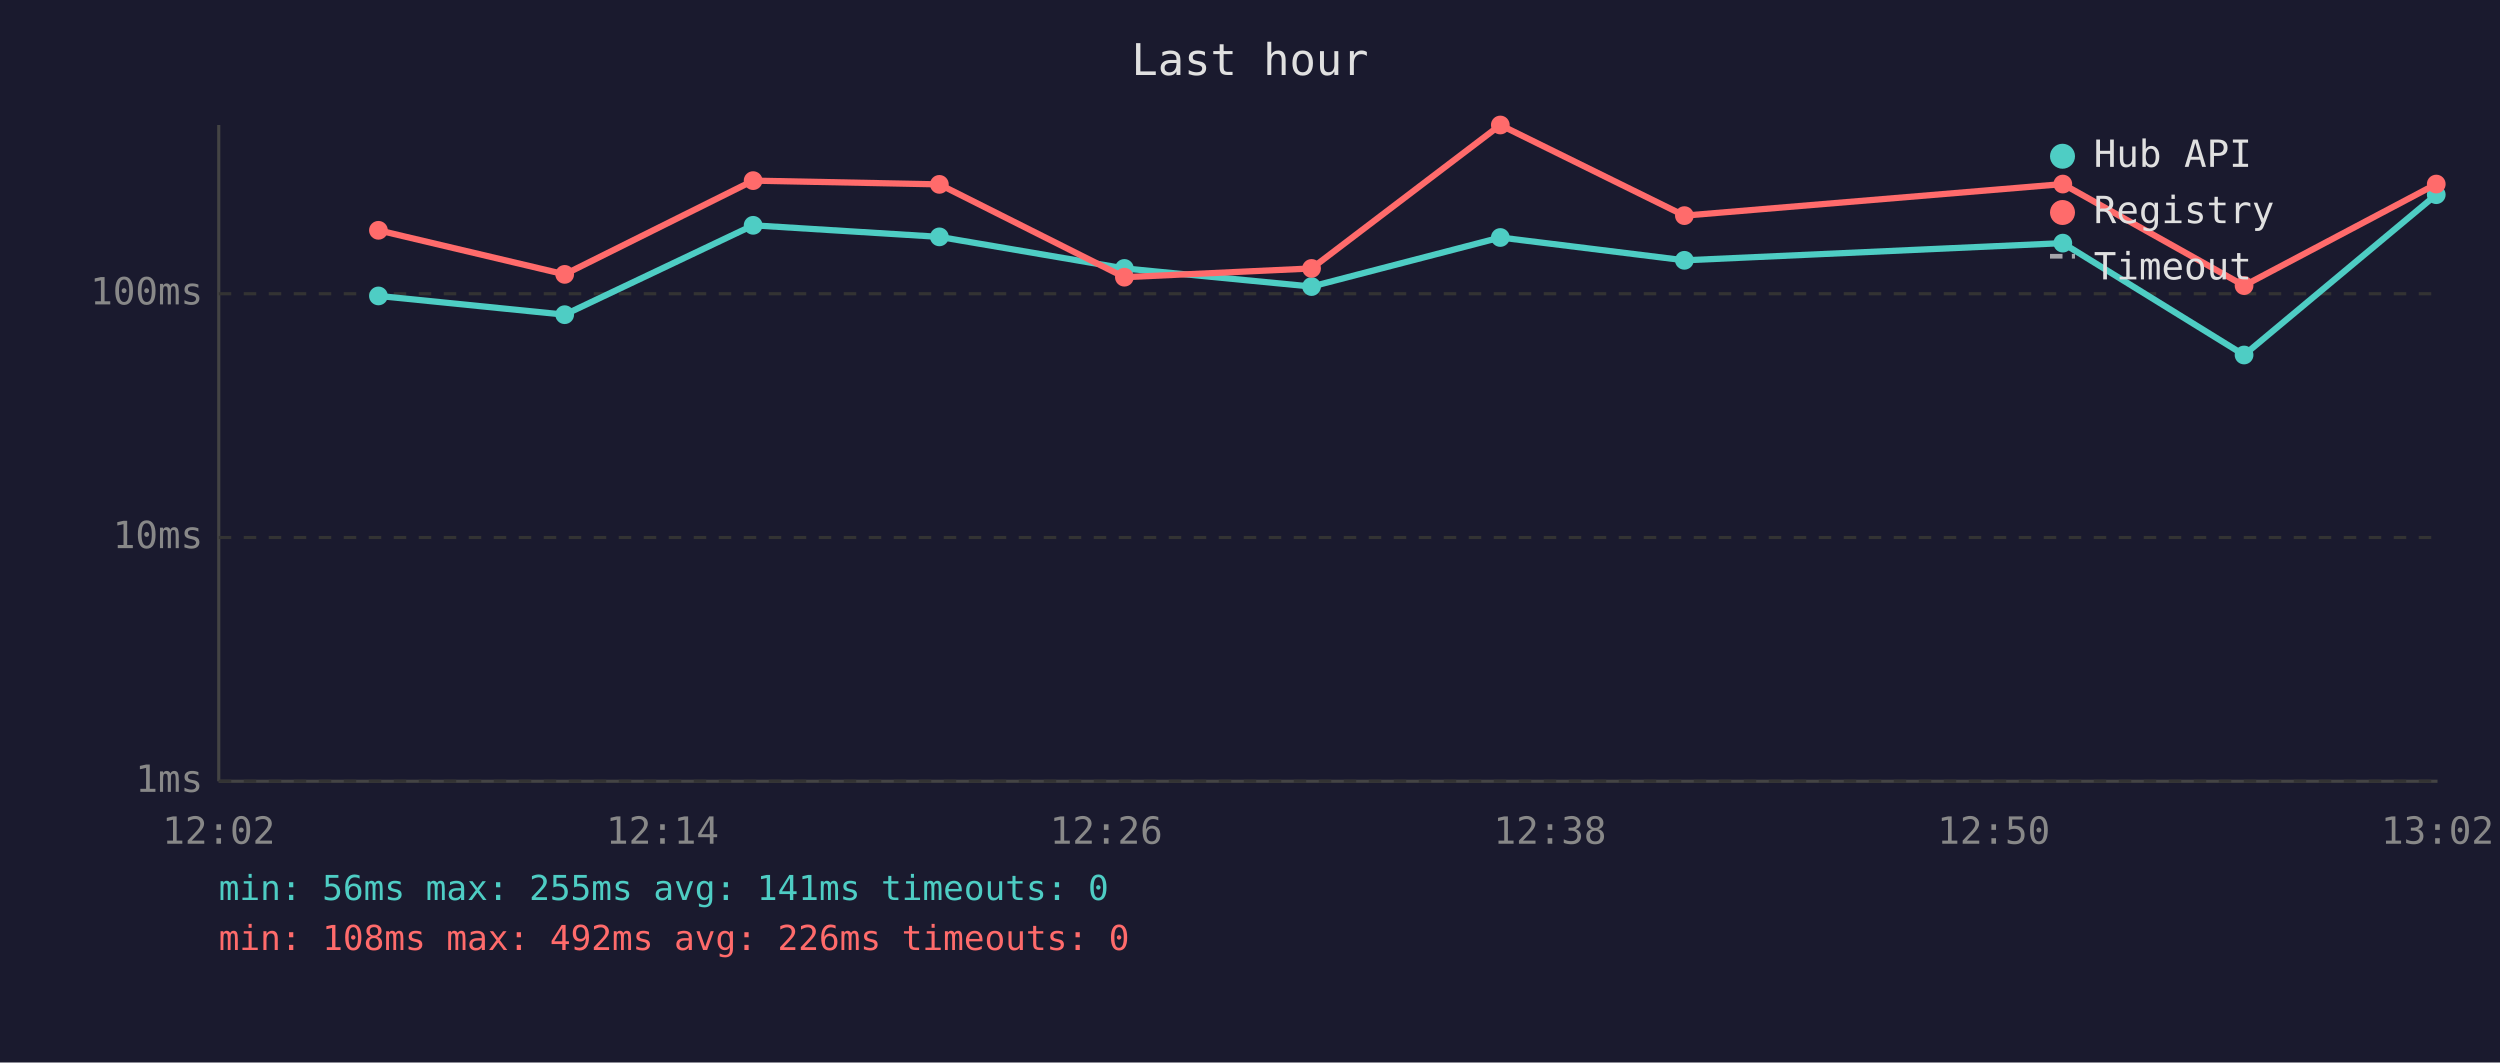
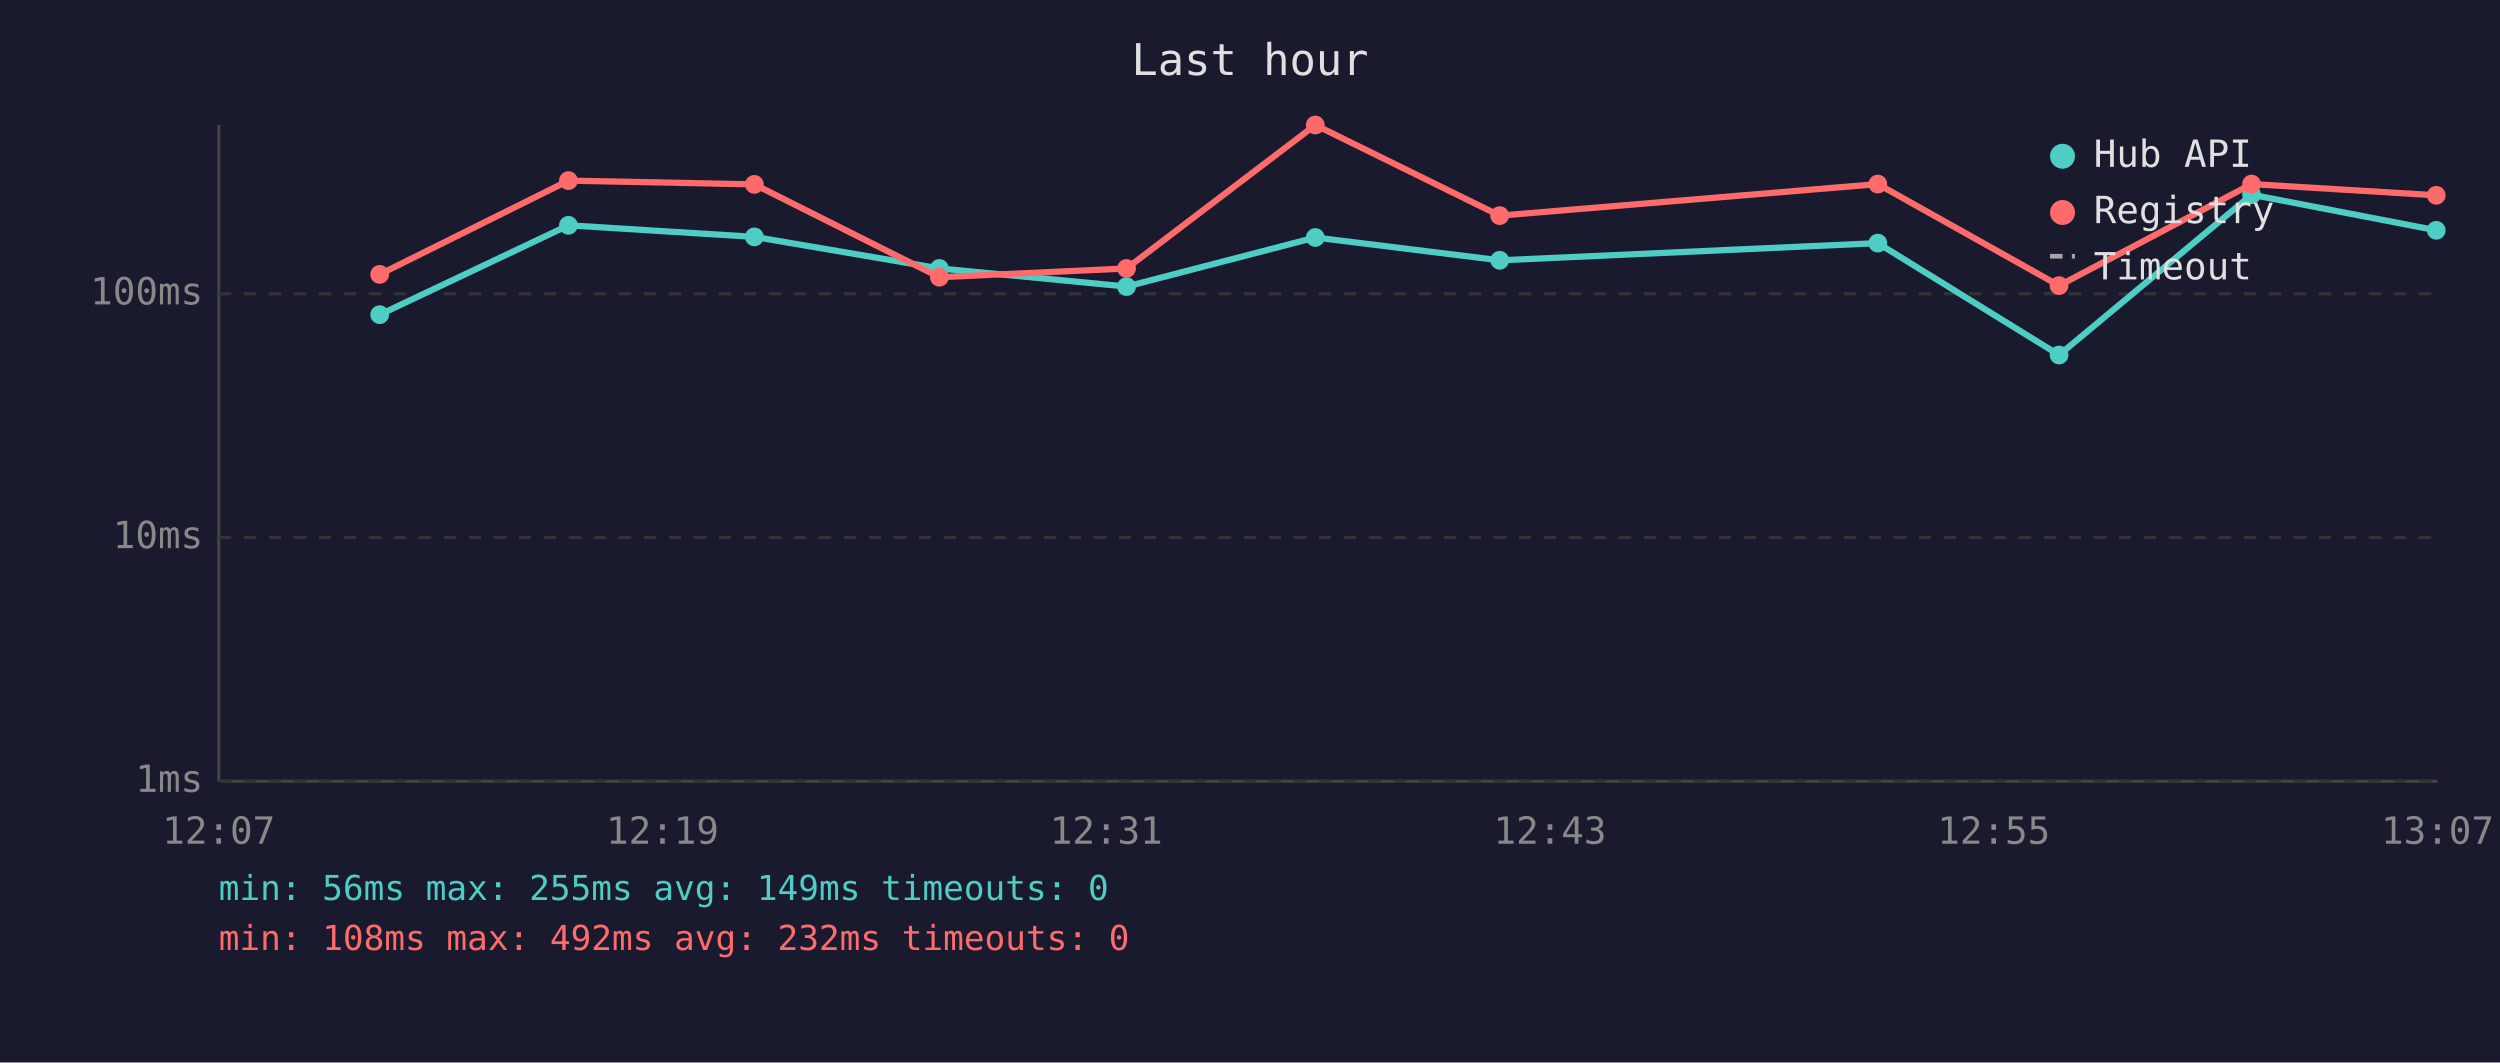
<svg xmlns="http://www.w3.org/2000/svg" viewBox="0 0 800 340" font-family="monospace" font-size="12">
  <rect width="800" height="340" fill="#1a1a2e" />
  <text x="400" y="24" fill="#e0e0e0" font-size="14" text-anchor="middle">Last hour</text>
  <line x1="70" y1="40" x2="70" y2="250" stroke="#444" stroke-width="1" />
  <line x1="70" y1="250" x2="780" y2="250" stroke="#444" stroke-width="1" />
  <line x1="70" y1="250" x2="780" y2="250" stroke="#333" stroke-width="1" stroke-dasharray="4" />
  <text x="65" y="250" fill="#888" text-anchor="end" dominant-baseline="middle">1ms</text>
  <line x1="70" y1="172" x2="780" y2="172" stroke="#333" stroke-width="1" stroke-dasharray="4" />
  <text x="65" y="172" fill="#888" text-anchor="end" dominant-baseline="middle">10ms</text>
  <line x1="70" y1="94" x2="780" y2="94" stroke="#333" stroke-width="1" stroke-dasharray="4" />
  <text x="65" y="94" fill="#888" text-anchor="end" dominant-baseline="middle">100ms</text>
-   <text x="70" y="270" fill="#888" text-anchor="middle">12:02</text>
-   <text x="212" y="270" fill="#888" text-anchor="middle">12:14</text>
-   <text x="354" y="270" fill="#888" text-anchor="middle">12:26</text>
-   <text x="496" y="270" fill="#888" text-anchor="middle">12:38</text>
-   <text x="638" y="270" fill="#888" text-anchor="middle">12:50</text>
-   <text x="780" y="270" fill="#888" text-anchor="middle">13:02</text>
-   <polyline points="121.1,94.7 180.7,100.7 241.0,72.1 300.6,75.8 359.8,85.9 419.7,91.7 480.1,76.0 539.0,83.3 660.1,77.8 718.1,113.6 779.6,62.3" fill="none" stroke="#4ecdc4" stroke-width="2" opacity="1" />
-   <circle cx="121.1" cy="94.7" r="3" fill="#4ecdc4" />
-   <circle cx="180.7" cy="100.7" r="3" fill="#4ecdc4" />
-   <circle cx="241.0" cy="72.1" r="3" fill="#4ecdc4" />
-   <circle cx="300.6" cy="75.8" r="3" fill="#4ecdc4" />
-   <circle cx="359.8" cy="85.9" r="3" fill="#4ecdc4" />
-   <circle cx="419.7" cy="91.7" r="3" fill="#4ecdc4" />
-   <circle cx="480.1" cy="76.0" r="3" fill="#4ecdc4" />
-   <circle cx="539.0" cy="83.3" r="3" fill="#4ecdc4" />
-   <circle cx="660.1" cy="77.8" r="3" fill="#4ecdc4" />
-   <circle cx="718.1" cy="113.6" r="3" fill="#4ecdc4" />
-   <circle cx="779.6" cy="62.3" r="3" fill="#4ecdc4" />
-   <polyline points="121.1,73.7 180.7,87.8 241.0,57.8 300.6,59.0 359.8,88.7 419.7,85.9 480.1,40.0 539.0,69.0 660.1,58.9 718.1,91.4 779.6,58.9" fill="none" stroke="#ff6b6b" stroke-width="2" opacity="1" />
-   <circle cx="121.1" cy="73.7" r="3" fill="#ff6b6b" />
-   <circle cx="180.7" cy="87.8" r="3" fill="#ff6b6b" />
-   <circle cx="241.0" cy="57.8" r="3" fill="#ff6b6b" />
-   <circle cx="300.6" cy="59.0" r="3" fill="#ff6b6b" />
-   <circle cx="359.8" cy="88.7" r="3" fill="#ff6b6b" />
-   <circle cx="419.7" cy="85.9" r="3" fill="#ff6b6b" />
-   <circle cx="480.1" cy="40.0" r="3" fill="#ff6b6b" />
-   <circle cx="539.0" cy="69.0" r="3" fill="#ff6b6b" />
-   <circle cx="660.1" cy="58.9" r="3" fill="#ff6b6b" />
-   <circle cx="718.1" cy="91.4" r="3" fill="#ff6b6b" />
-   <circle cx="779.6" cy="58.9" r="3" fill="#ff6b6b" />
+   <text x="70" y="270" fill="#888" text-anchor="middle">12:07</text>
+   <text x="212" y="270" fill="#888" text-anchor="middle">12:19</text>
+   <text x="354" y="270" fill="#888" text-anchor="middle">12:31</text>
+   <text x="496" y="270" fill="#888" text-anchor="middle">12:43</text>
+   <text x="638" y="270" fill="#888" text-anchor="middle">12:55</text>
+   <text x="780" y="270" fill="#888" text-anchor="middle">13:07</text>
+   <polyline points="121.5,100.7 181.9,72.1 241.4,75.8 300.6,85.9 360.5,91.7 420.9,76.0 479.9,83.3 600.9,77.8 658.9,113.6 720.5,62.3 779.6,73.7" fill="none" stroke="#4ecdc4" stroke-width="2" opacity="1" />
+   <circle cx="121.5" cy="100.7" r="3" fill="#4ecdc4" />
+   <circle cx="181.9" cy="72.1" r="3" fill="#4ecdc4" />
+   <circle cx="241.4" cy="75.8" r="3" fill="#4ecdc4" />
+   <circle cx="300.6" cy="85.9" r="3" fill="#4ecdc4" />
+   <circle cx="360.5" cy="91.7" r="3" fill="#4ecdc4" />
+   <circle cx="420.9" cy="76.0" r="3" fill="#4ecdc4" />
+   <circle cx="479.9" cy="83.3" r="3" fill="#4ecdc4" />
+   <circle cx="600.9" cy="77.8" r="3" fill="#4ecdc4" />
+   <circle cx="658.9" cy="113.6" r="3" fill="#4ecdc4" />
+   <circle cx="720.5" cy="62.3" r="3" fill="#4ecdc4" />
+   <circle cx="779.6" cy="73.7" r="3" fill="#4ecdc4" />
+   <polyline points="121.5,87.8 181.9,57.8 241.4,59.0 300.6,88.7 360.5,85.9 420.9,40.0 479.9,69.0 600.9,58.9 658.9,91.4 720.5,58.9 779.6,62.5" fill="none" stroke="#ff6b6b" stroke-width="2" opacity="1" />
+   <circle cx="121.5" cy="87.8" r="3" fill="#ff6b6b" />
+   <circle cx="181.9" cy="57.8" r="3" fill="#ff6b6b" />
+   <circle cx="241.4" cy="59.0" r="3" fill="#ff6b6b" />
+   <circle cx="300.6" cy="88.7" r="3" fill="#ff6b6b" />
+   <circle cx="360.5" cy="85.9" r="3" fill="#ff6b6b" />
+   <circle cx="420.9" cy="40.0" r="3" fill="#ff6b6b" />
+   <circle cx="479.9" cy="69.0" r="3" fill="#ff6b6b" />
+   <circle cx="600.9" cy="58.9" r="3" fill="#ff6b6b" />
+   <circle cx="658.9" cy="91.4" r="3" fill="#ff6b6b" />
+   <circle cx="720.5" cy="58.9" r="3" fill="#ff6b6b" />
+   <circle cx="779.6" cy="62.5" r="3" fill="#ff6b6b" />
  <circle cx="660" cy="50" r="4" fill="#4ecdc4" />
  <text x="670" y="50" fill="#e0e0e0" dominant-baseline="middle">Hub API</text>
  <circle cx="660" cy="68" r="4" fill="#ff6b6b" />
  <text x="670" y="68" fill="#e0e0e0" dominant-baseline="middle">Registry</text>
  <line x1="656" y1="82" x2="664" y2="82" stroke="#e0e0e0" stroke-width="1.5" stroke-dasharray="4,3" opacity="0.7" />
  <text x="670" y="86" fill="#e0e0e0" dominant-baseline="middle">Timeout</text>
-   <text x="70" y="288" fill="#4ecdc4" font-size="11">min: 56ms  max: 255ms  avg: 141ms  timeouts: 0</text>
-   <text x="70" y="304" fill="#ff6b6b" font-size="11">min: 108ms  max: 492ms  avg: 226ms  timeouts: 0</text>
+   <text x="70" y="288" fill="#4ecdc4" font-size="11">min: 56ms  max: 255ms  avg: 149ms  timeouts: 0</text>
+   <text x="70" y="304" fill="#ff6b6b" font-size="11">min: 108ms  max: 492ms  avg: 232ms  timeouts: 0</text>
</svg>
